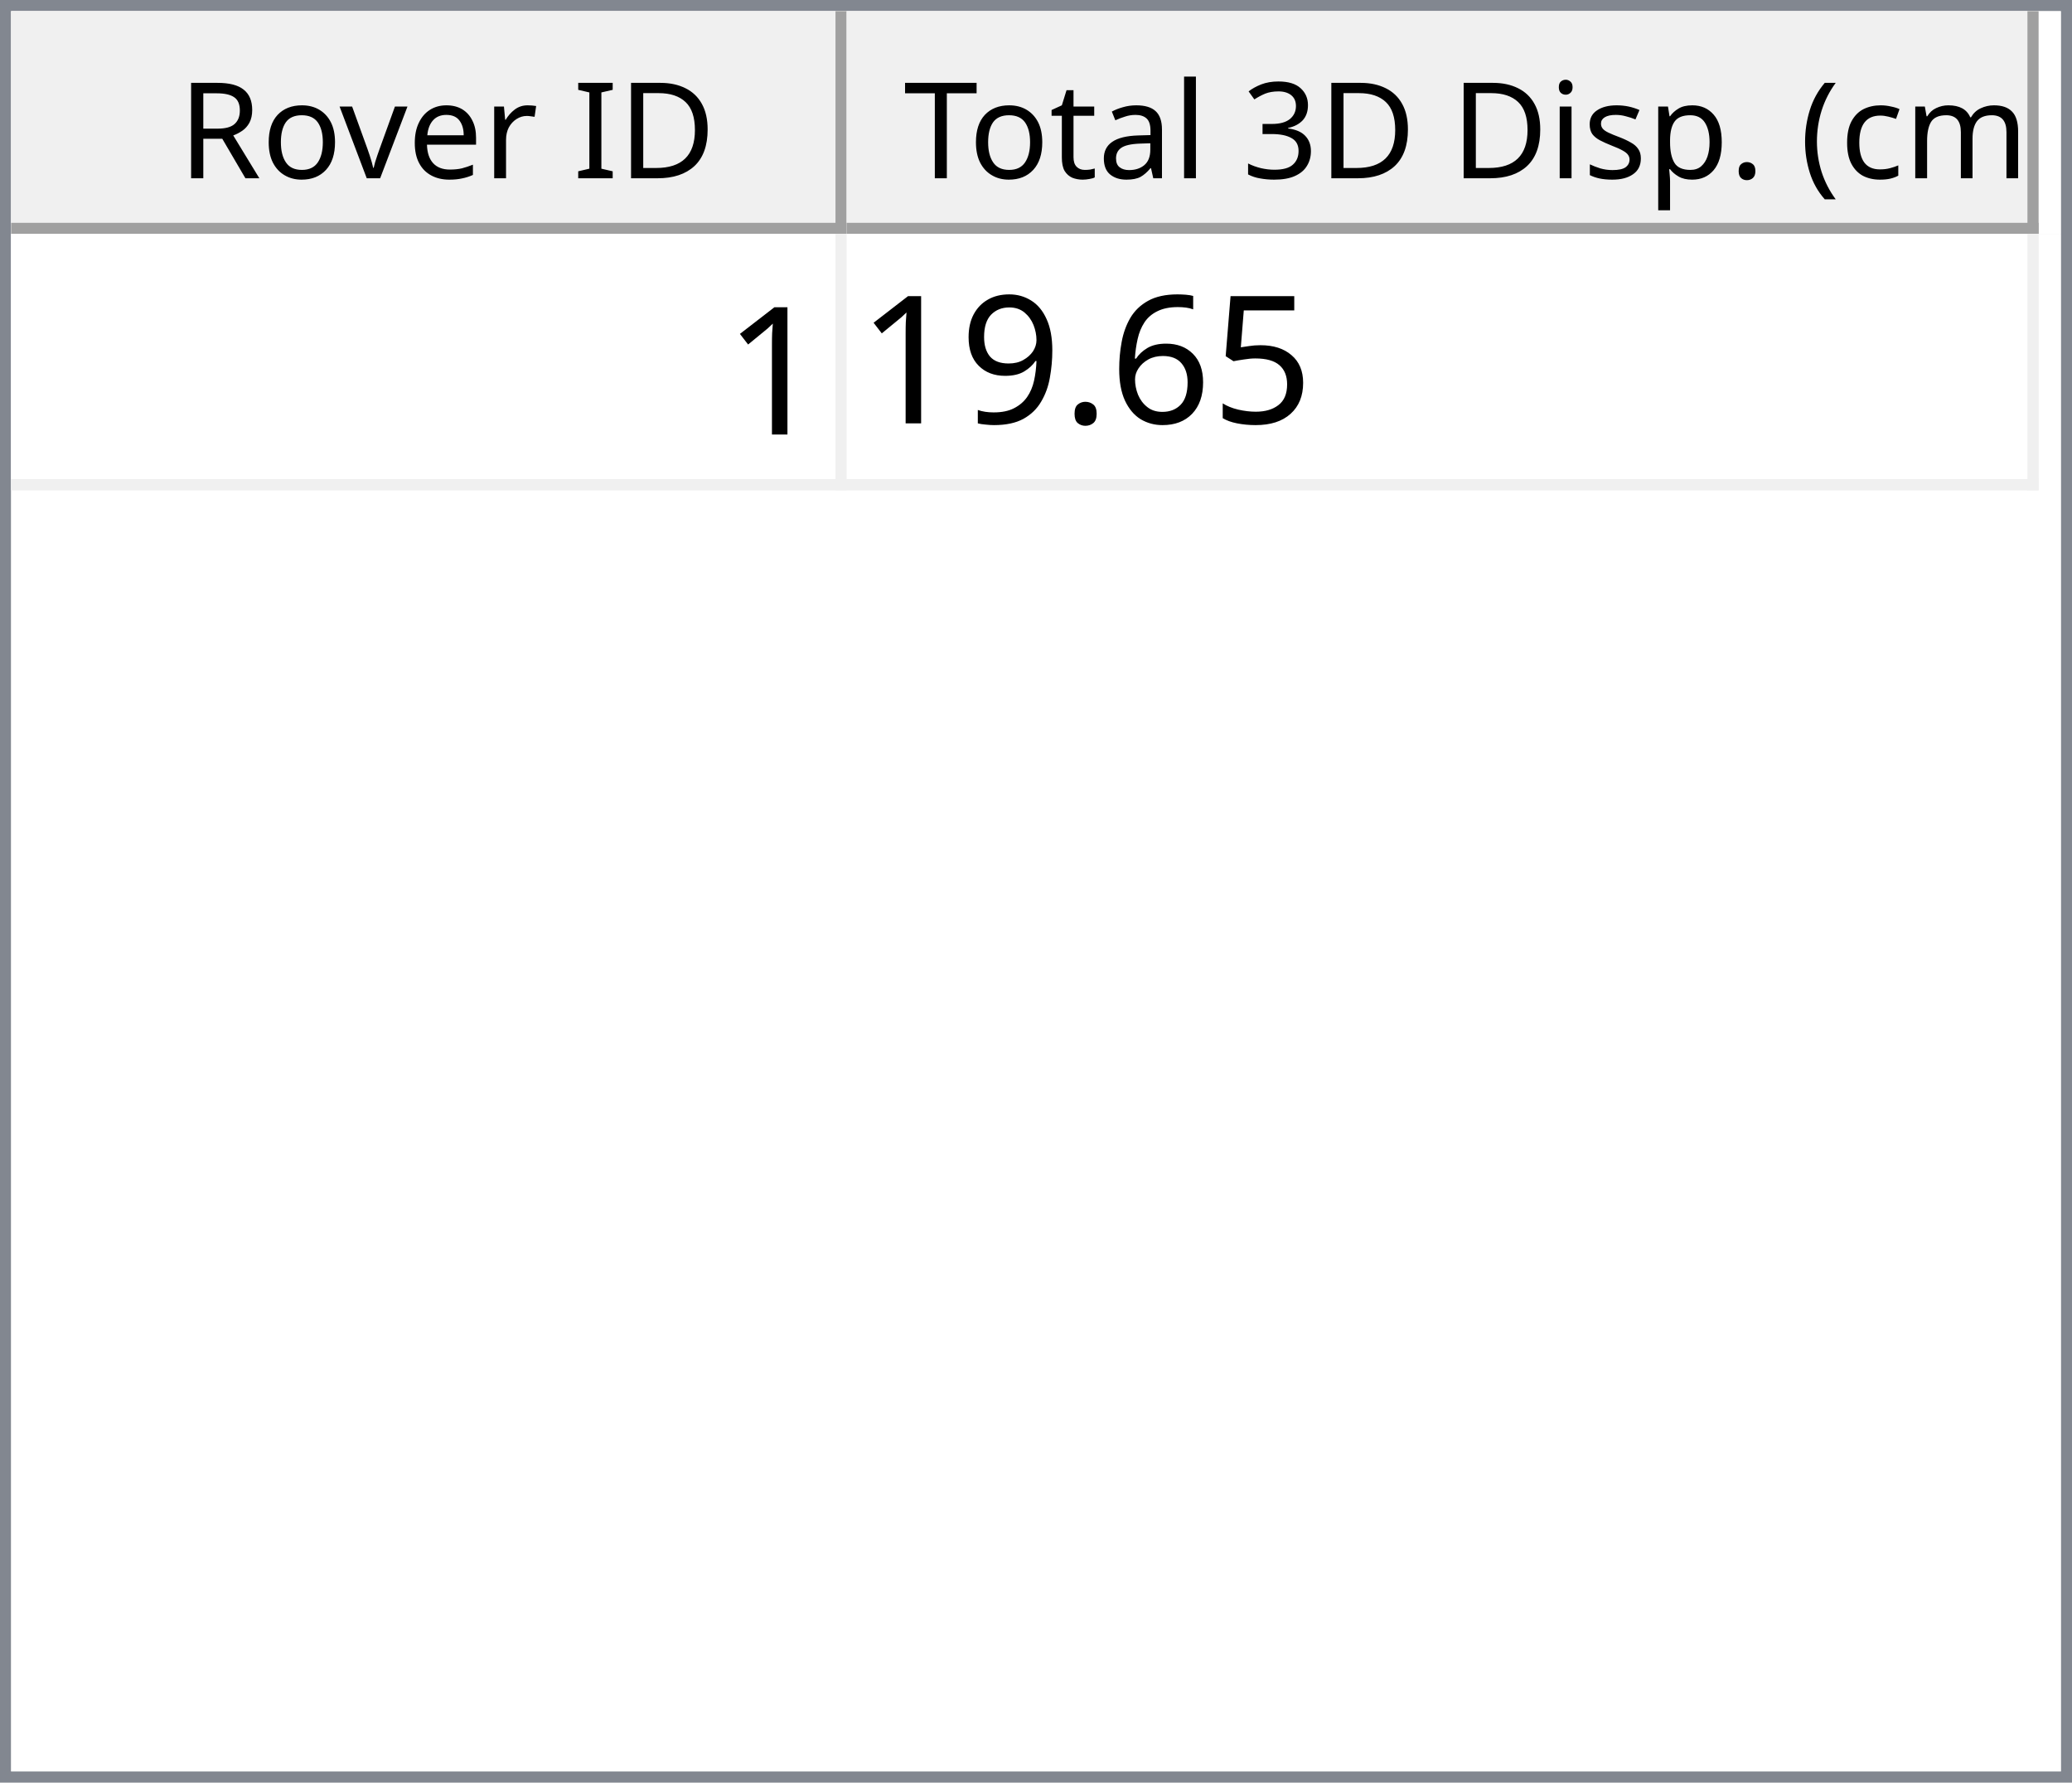
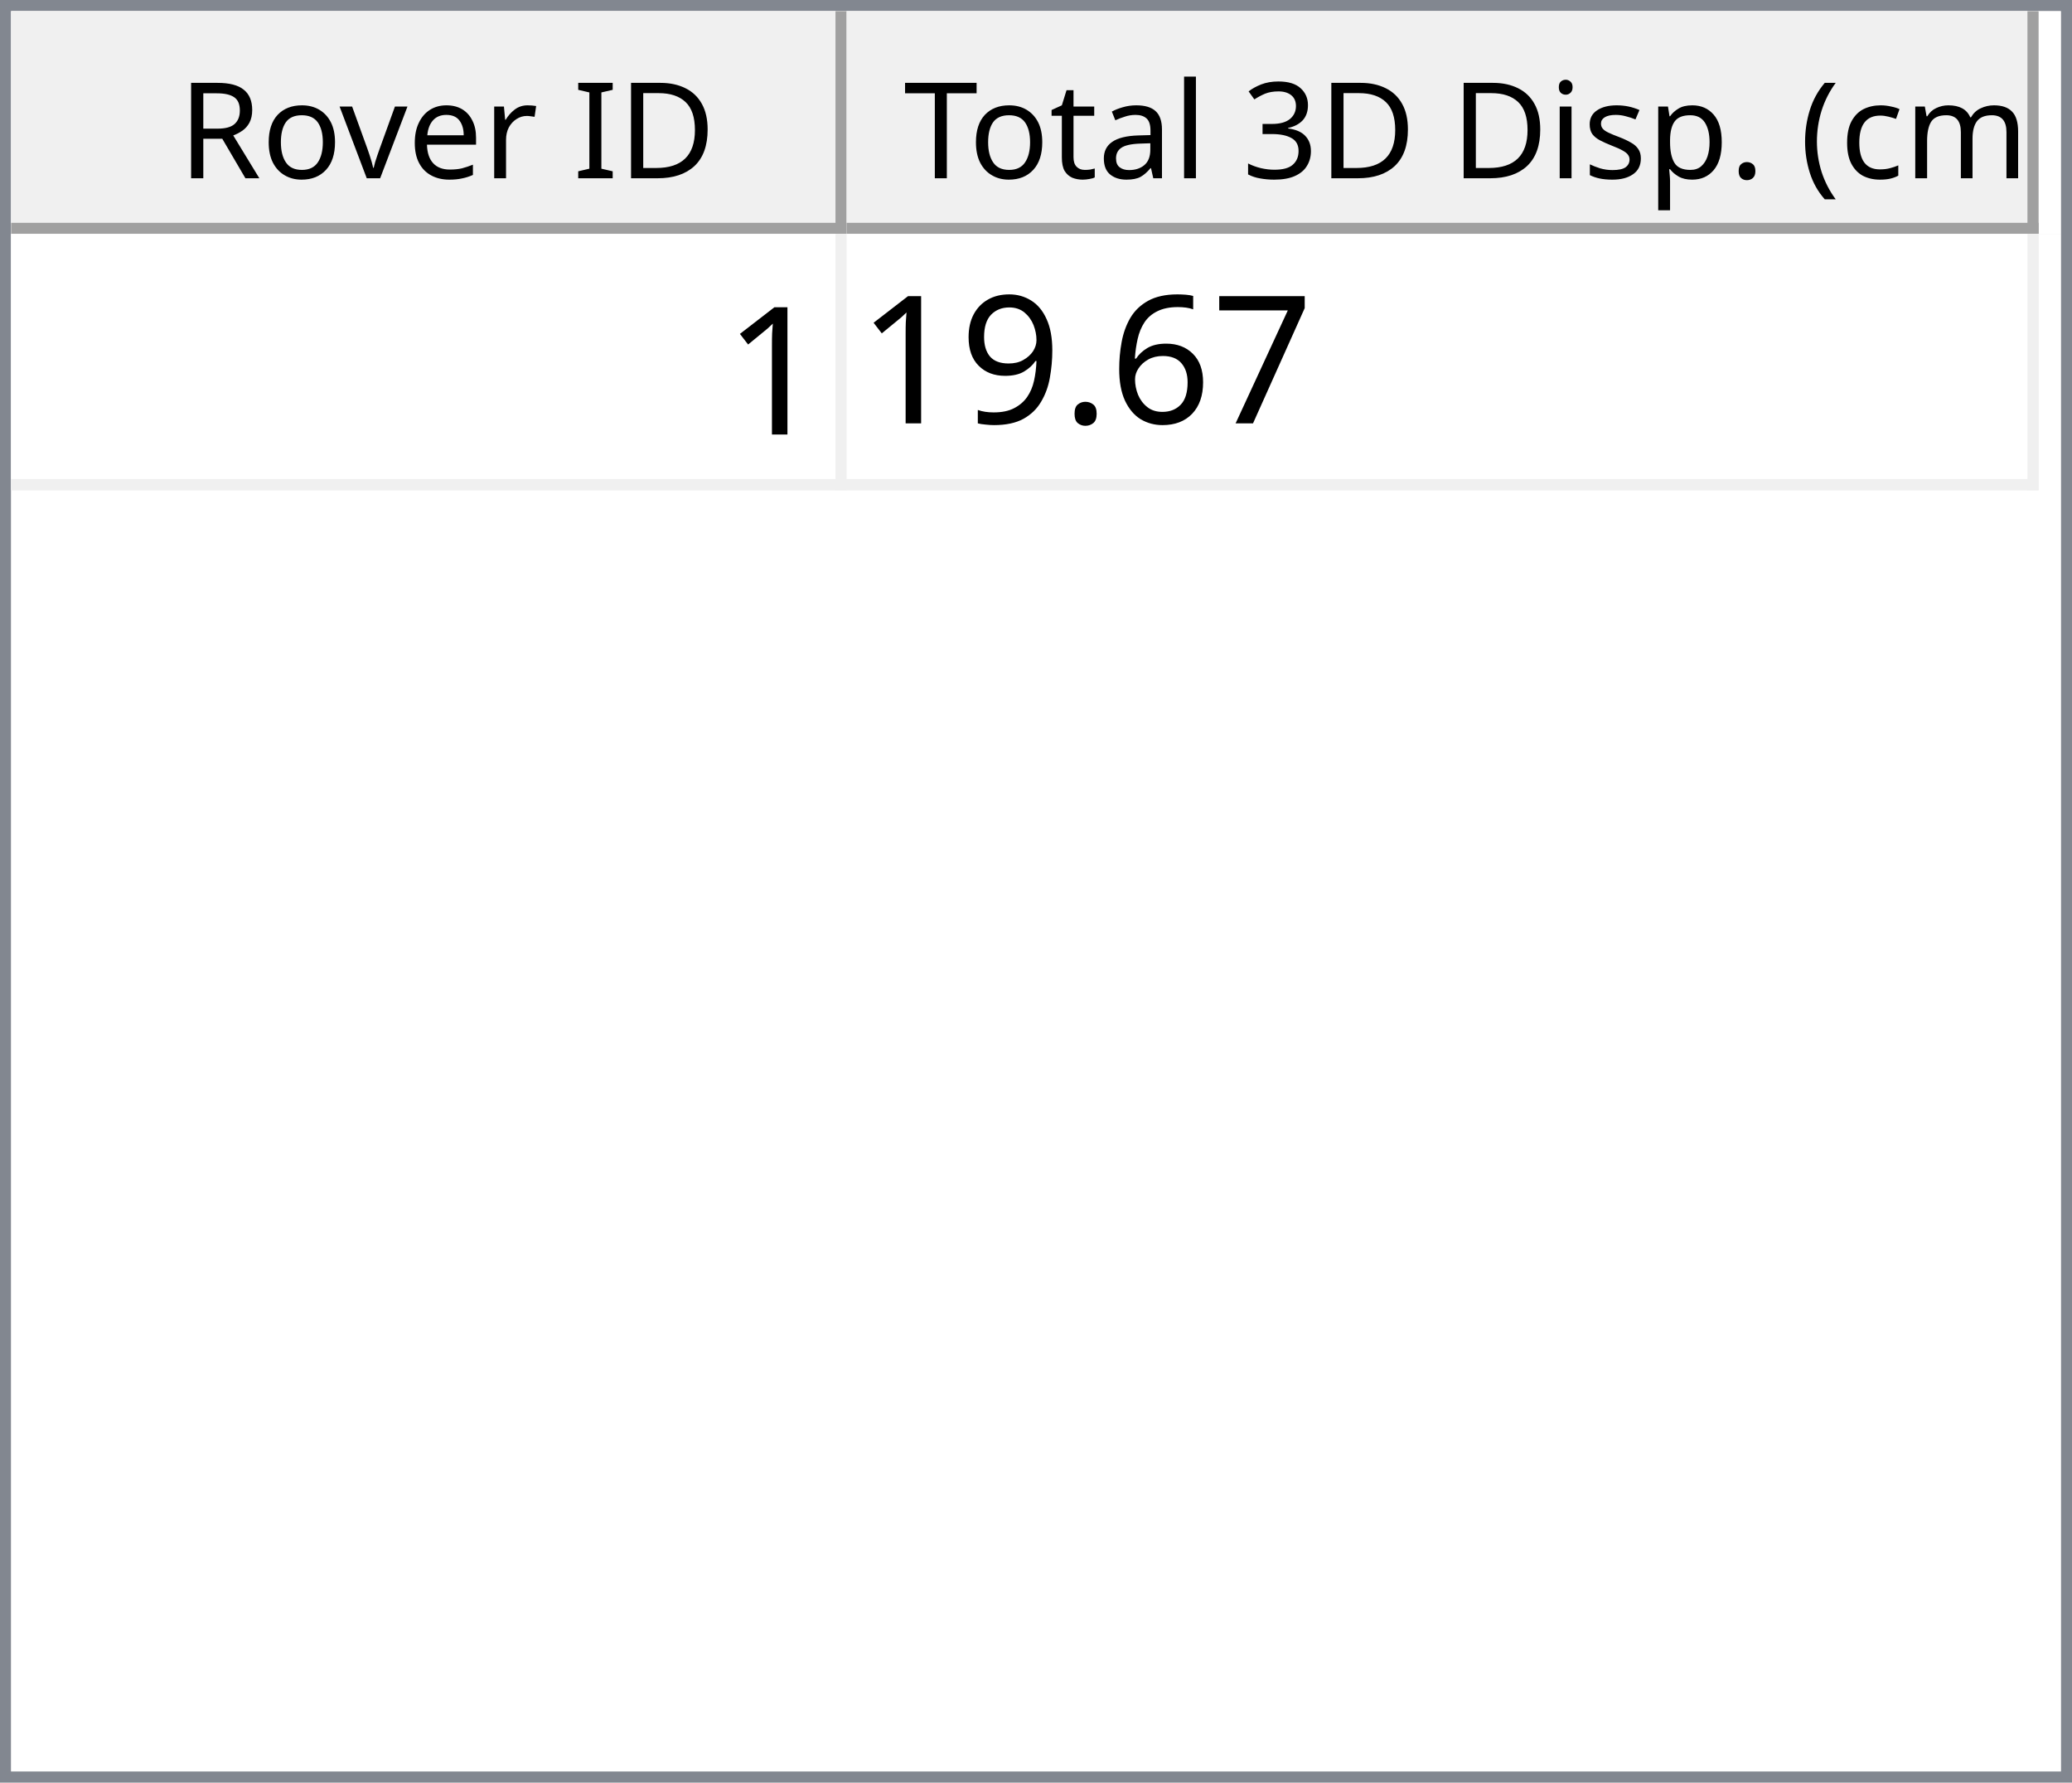
<svg xmlns="http://www.w3.org/2000/svg" style="fill-opacity:1; color-rendering:auto; color-interpolation:auto; text-rendering:auto; stroke:black; stroke-linecap:square; stroke-miterlimit:10; shape-rendering:auto; stroke-opacity:1; fill:black; stroke-dasharray:none; font-weight:normal; stroke-width:1; font-family:'Dialog'; font-style:normal; stroke-linejoin:miter; font-size:12px; stroke-dashoffset:0; image-rendering:auto;" width="186" height="160">
  <defs id="genericDefs" />
  <g>
    <defs id="defs1">
      <clipPath clipPathUnits="userSpaceOnUse" id="clipPath1">
        <path d="M0 0 L186 0 L186 160 L0 160 L0 0 Z" />
      </clipPath>
      <clipPath clipPathUnits="userSpaceOnUse" id="clipPath2">
        <path d="M0 0 L0 160 L186 160 L186 0 Z" />
      </clipPath>
      <clipPath clipPathUnits="userSpaceOnUse" id="clipPath3">
        <path d="M0 0 L0 20 L184 20 L184 0 Z" />
      </clipPath>
      <clipPath clipPathUnits="userSpaceOnUse" id="clipPath4">
        <path d="M0 0 L0 20 L75 20 L75 0 Z" />
      </clipPath>
      <clipPath clipPathUnits="userSpaceOnUse" id="clipPath5">
        <path d="M1 1 L1 19 L74 19 L74 1 Z" />
      </clipPath>
      <clipPath clipPathUnits="userSpaceOnUse" id="clipPath6">
        <path d="M0 0 L0 18 L73 18 L73 0 Z" />
      </clipPath>
      <clipPath clipPathUnits="userSpaceOnUse" id="clipPath7">
        <path d="M-0.5 -0.5 L-0.5 19.5 L74.5 19.5 L74.5 -0.5 Z" />
      </clipPath>
      <clipPath clipPathUnits="userSpaceOnUse" id="clipPath8">
        <path d="M0 0 L0 20 L107 20 L107 0 Z" />
      </clipPath>
      <clipPath clipPathUnits="userSpaceOnUse" id="clipPath9">
        <path d="M1 1 L1 19 L106 19 L106 1 Z" />
      </clipPath>
      <clipPath clipPathUnits="userSpaceOnUse" id="clipPath10">
        <path d="M0 0 L0 18 L105 18 L105 0 Z" />
      </clipPath>
      <clipPath clipPathUnits="userSpaceOnUse" id="clipPath11">
        <path d="M-0.5 -0.5 L-0.5 19.5 L106.5 19.5 L106.5 -0.5 Z" />
      </clipPath>
      <clipPath clipPathUnits="userSpaceOnUse" id="clipPath12">
        <path d="M0 0 L0 138 L184 138 L184 0 Z" />
      </clipPath>
      <clipPath clipPathUnits="userSpaceOnUse" id="clipPath13">
        <path d="M0 0 L0 23 L182 23 L182 0 Z" />
      </clipPath>
      <clipPath clipPathUnits="userSpaceOnUse" id="clipPath14">
        <path d="M-0.5 -0.5 L-0.5 22.5 L181.5 22.5 L181.5 -0.5 Z" />
      </clipPath>
      <clipPath clipPathUnits="userSpaceOnUse" id="clipPath15">
        <path d="M0 0 L0 22 L74 22 L74 0 Z" />
      </clipPath>
      <clipPath clipPathUnits="userSpaceOnUse" id="clipPath16">
        <path d="M0 0 L0 22 L106 22 L106 0 Z" />
      </clipPath>
      <font horiz-adv-x="64.551" id="font1">
        <font-face ascent="107.91" descent="25.098" units-per-em="100" style="font-style:normal; font-family:Segoe UI; font-weight:normal;" />
        <missing-glyph horiz-adv-x="64.551" d="M8.109 0 L8.109 68.266 L56.453 68.266 L56.453 0 L8.109 0 ZM15.328 7.234 L49.219 7.234 L49.219 61.031 L15.328 61.031 L15.328 7.234 Z" />
        <glyph unicode="D" horiz-adv-x="70.117" d="M9.188 0 L9.188 70.016 L28.516 70.016 Q65.531 70.016 65.531 35.891 Q65.531 19.672 55.25 9.836 Q44.969 0 27.734 0 L9.188 0 ZM17.391 62.594 L17.391 7.422 L27.828 7.422 Q41.609 7.422 49.273 14.797 Q56.938 22.172 56.938 35.688 Q56.938 62.594 28.328 62.594 L17.391 62.594 Z" />
        <glyph unicode="I" horiz-adv-x="26.611" d="M17.391 0 L9.188 0 L9.188 70.016 L17.391 70.016 L17.391 0 Z" />
        <glyph unicode=" " horiz-adv-x="27.393" d="" />
        <glyph unicode="r" horiz-adv-x="34.766" d="M34.188 41.891 Q32.078 43.5 28.125 43.5 Q23 43.5 19.555 38.672 Q16.109 33.844 16.109 25.484 L16.109 0 L8.109 0 L8.109 50 L16.109 50 L16.109 39.703 L16.312 39.703 Q18.016 44.969 21.531 47.922 Q25.047 50.875 29.391 50.875 Q32.516 50.875 34.188 50.203 L34.188 41.891 Z" />
        <glyph unicode="e" horiz-adv-x="52.295" d="M48.297 23 L12.984 23 Q13.188 14.656 17.484 10.109 Q21.781 5.562 29.297 5.562 Q37.75 5.562 44.828 11.141 L44.828 3.609 Q38.234 -1.172 27.391 -1.172 Q16.797 -1.172 10.742 5.641 Q4.688 12.453 4.688 24.812 Q4.688 36.469 11.305 43.82 Q17.922 51.172 27.734 51.172 Q37.547 51.172 42.922 44.828 Q48.297 38.484 48.297 27.203 L48.297 23 ZM40.094 29.781 Q40.047 36.719 36.75 40.578 Q33.453 44.438 27.594 44.438 Q21.922 44.438 17.969 40.383 Q14.016 36.328 13.094 29.781 L40.094 29.781 Z" />
        <glyph unicode="v" horiz-adv-x="47.9" d="M47.406 50 L27.484 0 L19.625 0 L0.688 50 L9.469 50 L22.172 13.672 Q23.578 9.672 23.922 6.688 L24.125 6.688 Q24.609 10.453 25.688 13.484 L38.969 50 L47.406 50 Z" />
        <glyph unicode="o" horiz-adv-x="58.594" d="M29 -1.172 Q17.922 -1.172 11.305 5.836 Q4.688 12.844 4.688 24.422 Q4.688 37.016 11.57 44.094 Q18.453 51.172 30.172 51.172 Q41.359 51.172 47.633 44.289 Q53.906 37.406 53.906 25.203 Q53.906 13.234 47.141 6.031 Q40.375 -1.172 29 -1.172 ZM29.594 44.438 Q21.875 44.438 17.383 39.188 Q12.891 33.938 12.891 24.703 Q12.891 15.828 17.43 10.695 Q21.969 5.562 29.594 5.562 Q37.359 5.562 41.531 10.594 Q45.703 15.625 45.703 24.906 Q45.703 34.281 41.531 39.359 Q37.359 44.438 29.594 44.438 Z" />
        <glyph unicode="R" horiz-adv-x="59.814" d="M59.375 0 L49.609 0 L37.891 19.625 Q36.281 22.359 34.766 24.289 Q33.25 26.219 31.664 27.438 Q30.078 28.656 28.25 29.219 Q26.422 29.781 24.125 29.781 L17.391 29.781 L17.391 0 L9.188 0 L9.188 70.016 L30.078 70.016 Q34.672 70.016 38.555 68.867 Q42.438 67.719 45.289 65.375 Q48.141 63.031 49.758 59.547 Q51.375 56.062 51.375 51.375 Q51.375 47.703 50.273 44.656 Q49.172 41.609 47.148 39.211 Q45.125 36.812 42.266 35.133 Q39.406 33.453 35.844 32.516 L35.844 32.328 Q37.594 31.547 38.891 30.547 Q40.188 29.547 41.359 28.18 Q42.531 26.812 43.68 25.078 Q44.828 23.344 46.234 21.047 L59.375 0 ZM17.391 62.594 L17.391 37.203 L28.516 37.203 Q31.594 37.203 34.203 38.133 Q36.812 39.062 38.719 40.797 Q40.625 42.531 41.703 45.047 Q42.781 47.562 42.781 50.688 Q42.781 56.297 39.141 59.445 Q35.5 62.594 28.609 62.594 L17.391 62.594 Z" />
        <glyph unicode=")" horiz-adv-x="30.176" d="M8.297 -15.922 L1.172 -15.922 Q16.406 2.344 16.406 26.812 Q16.406 51.469 1.078 70.016 L8.297 70.016 Q23.531 52.156 23.531 26.703 Q23.531 1.375 8.297 -15.922 Z" />
        <glyph unicode="m" horiz-adv-x="86.133" d="M79.109 0 L71.094 0 L71.094 28.719 Q71.094 37.016 68.531 40.727 Q65.969 44.438 59.906 44.438 Q54.781 44.438 51.195 39.75 Q47.609 35.062 47.609 28.516 L47.609 0 L39.594 0 L39.594 29.688 Q39.594 44.438 28.219 44.438 Q22.953 44.438 19.531 40.016 Q16.109 35.594 16.109 28.516 L16.109 0 L8.109 0 L8.109 50 L16.109 50 L16.109 42.094 L16.312 42.094 Q21.625 51.172 31.844 51.172 Q36.969 51.172 40.773 48.312 Q44.578 45.453 46 40.828 Q51.562 51.172 62.594 51.172 Q79.109 51.172 79.109 30.812 L79.109 0 Z" />
        <glyph unicode="c" horiz-adv-x="46.191" d="M42.188 2.297 Q36.422 -1.172 28.516 -1.172 Q17.828 -1.172 11.258 5.789 Q4.688 12.75 4.688 23.828 Q4.688 36.188 11.766 43.68 Q18.844 51.172 30.672 51.172 Q37.25 51.172 42.281 48.734 L42.281 40.531 Q36.719 44.438 30.375 44.438 Q22.703 44.438 17.797 38.945 Q12.891 33.453 12.891 24.516 Q12.891 15.719 17.508 10.641 Q22.125 5.562 29.891 5.562 Q36.422 5.562 42.188 9.906 L42.188 2.297 Z" />
        <glyph unicode="(" horiz-adv-x="30.176" d="M29.109 -15.922 L21.969 -15.922 Q6.844 1.375 6.844 26.703 Q6.844 52.156 21.969 70.016 L29.203 70.016 Q13.875 51.469 13.875 26.812 Q13.875 2.344 29.109 -15.922 Z" />
        <glyph unicode="." horiz-adv-x="21.68" d="M10.891 -1.078 Q8.641 -1.078 7.055 0.539 Q5.469 2.156 5.469 4.391 Q5.469 6.641 7.055 8.273 Q8.641 9.906 10.891 9.906 Q13.188 9.906 14.797 8.273 Q16.406 6.641 16.406 4.391 Q16.406 2.156 14.797 0.539 Q13.188 -1.078 10.891 -1.078 Z" />
        <glyph unicode="p" horiz-adv-x="58.789" d="M16.312 7.234 L16.109 7.234 L16.109 -23 L8.109 -23 L8.109 50 L16.109 50 L16.109 41.219 L16.312 41.219 Q22.219 51.172 33.594 51.172 Q43.266 51.172 48.688 44.461 Q54.109 37.75 54.109 26.469 Q54.109 13.922 48 6.375 Q41.891 -1.172 31.297 -1.172 Q21.578 -1.172 16.312 7.234 ZM16.109 27.391 L16.109 20.406 Q16.109 14.203 20.141 9.883 Q24.172 5.562 30.375 5.562 Q37.641 5.562 41.773 11.133 Q45.906 16.703 45.906 26.609 Q45.906 34.969 42.047 39.703 Q38.188 44.438 31.594 44.438 Q24.609 44.438 20.359 39.578 Q16.109 34.719 16.109 27.391 Z" />
        <glyph unicode="s" horiz-adv-x="42.432" d="M5.078 1.812 L5.078 10.406 Q11.625 5.562 19.484 5.562 Q30.031 5.562 30.031 12.594 Q30.031 14.594 29.125 15.992 Q28.219 17.391 26.68 18.461 Q25.141 19.531 23.07 20.383 Q21 21.234 18.609 22.172 Q15.281 23.484 12.766 24.828 Q10.25 26.172 8.57 27.859 Q6.891 29.547 6.031 31.695 Q5.172 33.844 5.172 36.719 Q5.172 40.234 6.789 42.945 Q8.406 45.656 11.086 47.484 Q13.766 49.312 17.211 50.242 Q20.656 51.172 24.312 51.172 Q30.812 51.172 35.938 48.922 L35.938 40.828 Q30.422 44.438 23.25 44.438 Q21 44.438 19.195 43.922 Q17.391 43.406 16.094 42.477 Q14.797 41.547 14.086 40.258 Q13.375 38.969 13.375 37.406 Q13.375 35.453 14.086 34.133 Q14.797 32.812 16.164 31.789 Q17.531 30.766 19.484 29.938 Q21.438 29.109 23.922 28.125 Q27.25 26.859 29.883 25.516 Q32.516 24.172 34.375 22.484 Q36.234 20.797 37.234 18.602 Q38.234 16.406 38.234 13.375 Q38.234 9.672 36.602 6.938 Q34.969 4.203 32.234 2.398 Q29.5 0.594 25.93 -0.289 Q22.359 -1.172 18.453 -1.172 Q10.75 -1.172 5.078 1.812 Z" />
        <glyph unicode="i" horiz-adv-x="24.219" d="M12.203 62.703 Q10.062 62.703 8.547 64.164 Q7.031 65.625 7.031 67.875 Q7.031 70.125 8.547 71.609 Q10.062 73.094 12.203 73.094 Q14.406 73.094 15.945 71.609 Q17.484 70.125 17.484 67.875 Q17.484 65.719 15.945 64.211 Q14.406 62.703 12.203 62.703 ZM16.109 0 L8.109 0 L8.109 50 L16.109 50 L16.109 0 Z" />
        <glyph unicode="3" horiz-adv-x="53.906" d="M46.531 19.828 Q46.531 15.094 44.75 11.211 Q42.969 7.328 39.719 4.57 Q36.469 1.812 31.93 0.297 Q27.391 -1.219 21.922 -1.219 Q11.922 -1.219 6 2.594 L6 11.188 Q13.094 5.609 22.219 5.609 Q25.875 5.609 28.828 6.539 Q31.781 7.469 33.906 9.227 Q36.031 10.984 37.18 13.477 Q38.328 15.969 38.328 19.094 Q38.328 32.812 18.797 32.812 L12.984 32.812 L12.984 39.594 L18.5 39.594 Q35.797 39.594 35.797 52.484 Q35.797 64.406 22.609 64.406 Q15.188 64.406 8.688 59.422 L8.688 67.188 Q15.375 71.188 24.609 71.188 Q29 71.188 32.57 69.969 Q36.141 68.75 38.68 66.555 Q41.219 64.359 42.609 61.281 Q44 58.203 44 54.5 Q44 40.672 30.031 36.719 L30.031 36.531 Q33.594 36.141 36.625 34.797 Q39.656 33.453 41.852 31.305 Q44.047 29.156 45.289 26.25 Q46.531 23.344 46.531 19.828 Z" />
        <glyph unicode="l" horiz-adv-x="24.219" d="M16.109 0 L8.109 0 L8.109 74.031 L16.109 74.031 L16.109 0 Z" />
        <glyph unicode="a" horiz-adv-x="50.879" d="M43.891 0 L35.891 0 L35.891 7.812 L35.688 7.812 Q30.469 -1.172 20.312 -1.172 Q12.844 -1.172 8.617 2.781 Q4.391 6.734 4.391 13.281 Q4.391 27.297 20.906 29.594 L35.891 31.688 Q35.891 44.438 25.594 44.438 Q16.547 44.438 9.281 38.281 L9.281 46.484 Q16.656 51.172 26.266 51.172 Q43.891 51.172 43.891 32.516 L43.891 0 ZM35.891 25.297 L23.828 23.641 Q18.266 22.859 15.43 20.875 Q12.594 18.891 12.594 13.875 Q12.594 10.203 15.211 7.883 Q17.828 5.562 22.172 5.562 Q28.125 5.562 32.008 9.742 Q35.891 13.922 35.891 20.312 L35.891 25.297 Z" />
        <glyph unicode="t" horiz-adv-x="33.887" d="M31.297 0.484 Q28.469 -1.078 23.828 -1.078 Q10.688 -1.078 10.688 13.578 L10.688 43.172 L2.094 43.172 L2.094 50 L10.688 50 L10.688 62.203 L18.703 64.797 L18.703 50 L31.297 50 L31.297 43.172 L18.703 43.172 L18.703 14.984 Q18.703 9.969 20.414 7.82 Q22.125 5.672 26.078 5.672 Q29.109 5.672 31.297 7.328 L31.297 0.484 Z" />
        <glyph unicode="T" horiz-adv-x="52.393" d="M50.594 62.594 L30.375 62.594 L30.375 0 L22.172 0 L22.172 62.594 L2 62.594 L2 70.016 L50.594 70.016 L50.594 62.594 Z" />
      </font>
      <font horiz-adv-x="75.0" id="font2">
        <font-face ascent="100.537" descent="21.973" units-per-em="100" style="font-style:normal; font-family:sans-serif; font-weight:normal;" />
        <missing-glyph horiz-adv-x="75.0" d="M12.5 0 L12.5 62.5 L62.5 62.5 L62.5 0 L12.5 0 ZM14.062 1.562 L60.938 1.562 L60.938 60.938 L14.062 60.938 L14.062 1.562 Z" />
        <glyph unicode="1" horiz-adv-x="55.615" d="M37.25 0 L28.469 0 L28.469 56 Q25.297 52.984 20.141 49.953 Q14.984 46.922 10.891 45.406 L10.891 53.906 Q18.266 57.375 23.781 62.305 Q29.297 67.234 31.594 71.875 L37.25 71.875 L37.25 0 Z" />
-         <glyph unicode="5" horiz-adv-x="55.615" d="M4.156 18.75 L13.375 19.531 Q14.406 12.797 18.141 9.398 Q21.875 6 27.156 6 Q33.5 6 37.891 10.789 Q42.281 15.578 42.281 23.484 Q42.281 31 38.062 35.352 Q33.844 39.703 27 39.703 Q22.75 39.703 19.336 37.773 Q15.922 35.844 13.969 32.766 L5.719 33.844 L12.641 70.609 L48.25 70.609 L48.25 62.203 L19.672 62.203 L15.828 42.969 Q22.266 47.469 29.344 47.469 Q38.719 47.469 45.164 40.969 Q51.609 34.469 51.609 24.266 Q51.609 14.547 45.953 7.469 Q39.062 -1.219 27.156 -1.219 Q17.391 -1.219 11.211 4.25 Q5.031 9.719 4.156 18.75 Z" />
+         <glyph unicode="7" horiz-adv-x="55.615" d="M4.734 62.203 L4.734 70.656 L51.078 70.656 L51.078 63.812 Q44.234 56.547 37.523 44.484 Q30.812 32.422 27.156 19.672 Q24.516 10.688 23.781 0 L14.75 0 Q14.891 8.453 18.062 20.414 Q21.234 32.375 27.172 43.484 Q33.109 54.594 39.797 62.203 L4.734 62.203 Z" />
        <glyph unicode="6" horiz-adv-x="55.615" d="M49.75 54.047 L41.016 53.375 Q39.844 58.547 37.703 60.891 Q34.125 64.656 28.906 64.656 Q24.703 64.656 21.531 62.312 Q17.391 59.281 14.992 53.469 Q12.594 47.656 12.5 36.922 Q15.672 41.75 20.266 44.094 Q24.859 46.438 29.891 46.438 Q38.672 46.438 44.852 39.969 Q51.031 33.5 51.031 23.25 Q51.031 16.5 48.125 10.719 Q45.219 4.938 40.141 1.859 Q35.062 -1.219 28.609 -1.219 Q17.625 -1.219 10.695 6.859 Q3.766 14.938 3.766 33.5 Q3.766 54.25 11.422 63.672 Q18.109 71.875 29.438 71.875 Q37.891 71.875 43.289 67.141 Q48.688 62.406 49.75 54.047 ZM13.875 23.188 Q13.875 18.656 15.797 14.508 Q17.719 10.359 21.188 8.18 Q24.656 6 28.469 6 Q34.031 6 38.039 10.492 Q42.047 14.984 42.047 22.703 Q42.047 30.125 38.086 34.398 Q34.125 38.672 28.125 38.672 Q22.172 38.672 18.023 34.398 Q13.875 30.125 13.875 23.188 Z" />
        <glyph unicode="." horiz-adv-x="27.783" d="M9.078 0 L9.078 10.016 L19.094 10.016 L19.094 0 L9.078 0 Z" />
        <glyph unicode="9" horiz-adv-x="55.615" d="M5.469 16.547 L13.922 17.328 Q14.984 11.375 18.016 8.688 Q21.047 6 25.781 6 Q29.828 6 32.883 7.859 Q35.938 9.719 37.891 12.82 Q39.844 15.922 41.164 21.195 Q42.484 26.469 42.484 31.938 Q42.484 32.516 42.438 33.688 Q39.797 29.5 35.234 26.883 Q30.672 24.266 25.344 24.266 Q16.453 24.266 10.305 30.711 Q4.156 37.156 4.156 47.703 Q4.156 58.594 10.578 65.234 Q17 71.875 26.656 71.875 Q33.641 71.875 39.43 68.117 Q45.219 64.359 48.219 57.398 Q51.219 50.438 51.219 37.25 Q51.219 23.531 48.242 15.406 Q45.266 7.281 39.383 3.031 Q33.5 -1.219 25.594 -1.219 Q17.188 -1.219 11.867 3.445 Q6.547 8.109 5.469 16.547 ZM41.453 48.141 Q41.453 55.719 37.43 60.156 Q33.406 64.594 27.734 64.594 Q21.875 64.594 17.531 59.812 Q13.188 55.031 13.188 47.406 Q13.188 40.578 17.312 36.305 Q21.438 32.031 27.484 32.031 Q33.594 32.031 37.523 36.305 Q41.453 40.578 41.453 48.141 Z" />
      </font>
    </defs>
    <g style="fill:white; stroke:white;">
      <rect x="0" y="0" width="186" style="clip-path:url(#clipPath1); stroke:none;" height="160" />
    </g>
    <g style="fill:white; text-rendering:optimizeSpeed; color-rendering:optimizeSpeed; image-rendering:optimizeSpeed; shape-rendering:crispEdges; stroke:white; color-interpolation:sRGB;">
      <rect x="0" width="186" height="160" y="0" style="stroke:none;" />
      <path style="stroke:none;" d="M0 160 L186 160 L186 0 L0 0 Z" />
    </g>
    <g style="fill:rgb(240,240,240); font-family:'Segoe UI'; stroke:rgb(240,240,240);">
      <rect x="0" y="0" width="186" style="clip-path:url(#clipPath2); stroke:none;" height="160" />
    </g>
    <g style="fill:rgb(130,135,144); font-family:'Segoe UI'; stroke:rgb(130,135,144);">
      <path d="M0 0 L186 0 L186 160 L0 160 L0 0 ZM1 1 L185 1 L185 159 L1 159 L1 1 Z" style="fill-rule:evenodd; clip-path:url(#clipPath2); stroke:none;" />
    </g>
    <g style="fill:white; font-family:'Segoe UI'; stroke:white;" transform="translate(1,1)">
      <rect x="0" y="0" width="184" style="clip-path:url(#clipPath3); stroke:none;" height="20" />
    </g>
    <g style="fill:rgb(240,240,240); font-family:'Segoe UI'; stroke:rgb(240,240,240);" transform="translate(1,1)">
      <rect x="0" y="0" width="75" style="clip-path:url(#clipPath4); stroke:none;" height="20" />
    </g>
    <g style="font-family:'Segoe UI';" transform="translate(2,2)">
      <text x="14" xml:space="preserve" y="14" style="clip-path:url(#clipPath6); stroke:none;">Rover ID</text>
    </g>
    <g style="fill:rgb(160,160,160); font-family:'Segoe UI'; stroke:rgb(160,160,160); stroke-linejoin:bevel;" transform="translate(1.5,1.5)">
      <line x1="74" x2="74" y1="0" style="fill:none; clip-path:url(#clipPath7);" y2="19" />
    </g>
    <g style="fill:rgb(160,160,160); font-family:'Segoe UI'; stroke:rgb(160,160,160); stroke-linejoin:bevel;" transform="matrix(1,0,0,1,1,1) translate(0.5,0.5)">
      <line x1="0" x2="74" y1="19" style="fill:none; clip-path:url(#clipPath7);" y2="19" />
    </g>
    <g style="fill:rgb(240,240,240); font-family:'Segoe UI'; stroke:rgb(240,240,240);" transform="translate(76,1)">
      <rect x="0" y="0" width="107" style="clip-path:url(#clipPath8); stroke:none;" height="20" />
    </g>
    <g style="font-family:'Segoe UI';" transform="translate(77,2)">
      <text x="1" xml:space="preserve" y="14" style="clip-path:url(#clipPath10); stroke:none;"> Total 3D Disp. (cm)</text>
    </g>
    <g style="fill:rgb(160,160,160); font-family:'Segoe UI'; stroke:rgb(160,160,160); stroke-linejoin:bevel;" transform="translate(76.5,1.5)">
      <line x1="106" x2="106" y1="0" style="fill:none; clip-path:url(#clipPath11);" y2="19" />
    </g>
    <g style="fill:rgb(160,160,160); font-family:'Segoe UI'; stroke:rgb(160,160,160); stroke-linejoin:bevel;" transform="matrix(1,0,0,1,76,1) translate(0.5,0.5)">
      <line x1="0" x2="106" y1="19" style="fill:none; clip-path:url(#clipPath11);" y2="19" />
    </g>
    <g style="fill:white; font-family:'Segoe UI'; stroke:white;" transform="translate(1,21)">
      <rect x="0" y="0" width="184" style="clip-path:url(#clipPath12); stroke:none;" height="138" />
    </g>
    <g style="fill:rgb(240,240,240); font-size:16px; font-family:sans-serif; stroke:rgb(240,240,240);" transform="translate(1,21)">
      <rect x="0" y="0" width="182" style="clip-path:url(#clipPath13); stroke:none;" height="23" />
      <line transform="translate(0.5,0.5)" x1="0" x2="181" y1="22" style="clip-path:url(#clipPath14); fill:none; stroke-linejoin:bevel;" y2="22" />
    </g>
    <g transform="matrix(1,0,0,1,1,21) translate(0.5,0.5)" style="fill:rgb(240,240,240); font-size:16px; font-family:sans-serif; stroke:rgb(240,240,240); stroke-linejoin:bevel;">
      <line x1="74" x2="74" y1="0" style="fill:none; clip-path:url(#clipPath14);" y2="22" />
    </g>
    <g transform="matrix(1,0,0,1,1,21) translate(0.5,0.5)" style="fill:rgb(240,240,240); font-size:16px; font-family:sans-serif; stroke:rgb(240,240,240); stroke-linejoin:bevel;">
      <line x1="181" x2="181" y1="0" style="fill:none; clip-path:url(#clipPath14);" y2="22" />
    </g>
    <g style="fill:white; font-size:16px; font-family:sans-serif; stroke:white;" transform="matrix(1,0,0,1,1,21)">
      <rect x="0" y="0" width="74" style="clip-path:url(#clipPath15); stroke:none;" height="22" />
      <text x="64" y="18" style="fill:black; clip-path:url(#clipPath15); stroke:none;" xml:space="preserve">1</text>
    </g>
    <g style="fill:white; font-size:16px; font-family:sans-serif; stroke:white;" transform="matrix(1,0,0,1,1,21) translate(75,0)">
      <rect x="0" y="0" width="106" style="clip-path:url(#clipPath16); stroke:none;" height="22" />
-       <text x="1" y="17" style="fill:black; clip-path:url(#clipPath16); stroke:none;" xml:space="preserve">19.65</text>
+       <text x="1" y="17" style="fill:black; clip-path:url(#clipPath16); stroke:none;" xml:space="preserve">19.67</text>
    </g>
  </g>
</svg>
